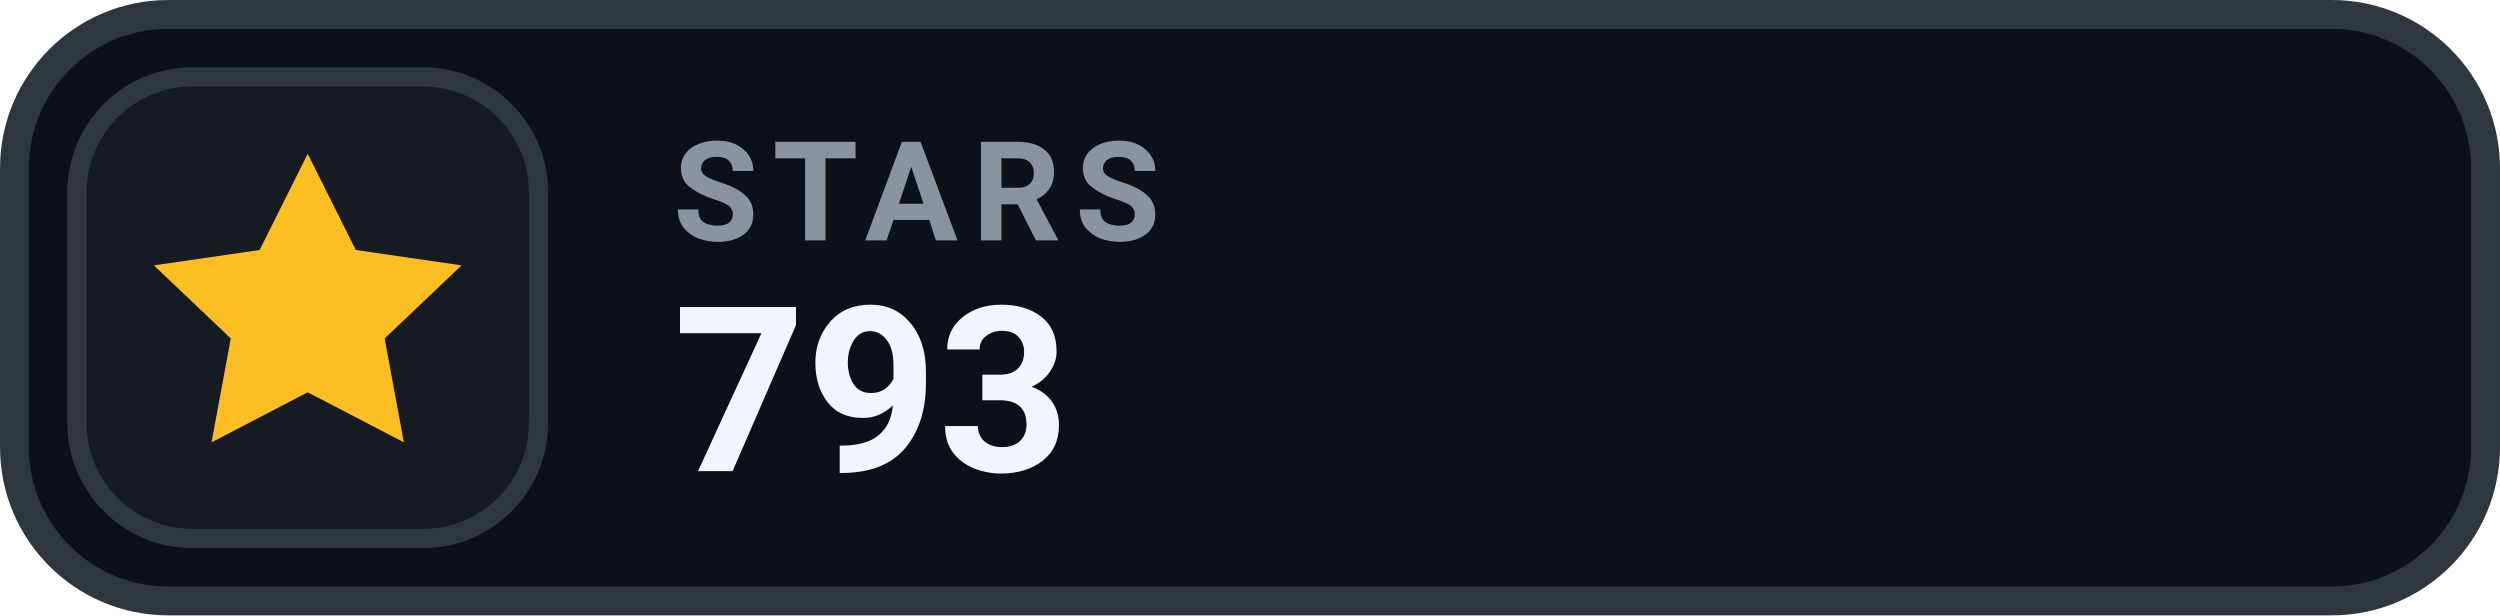
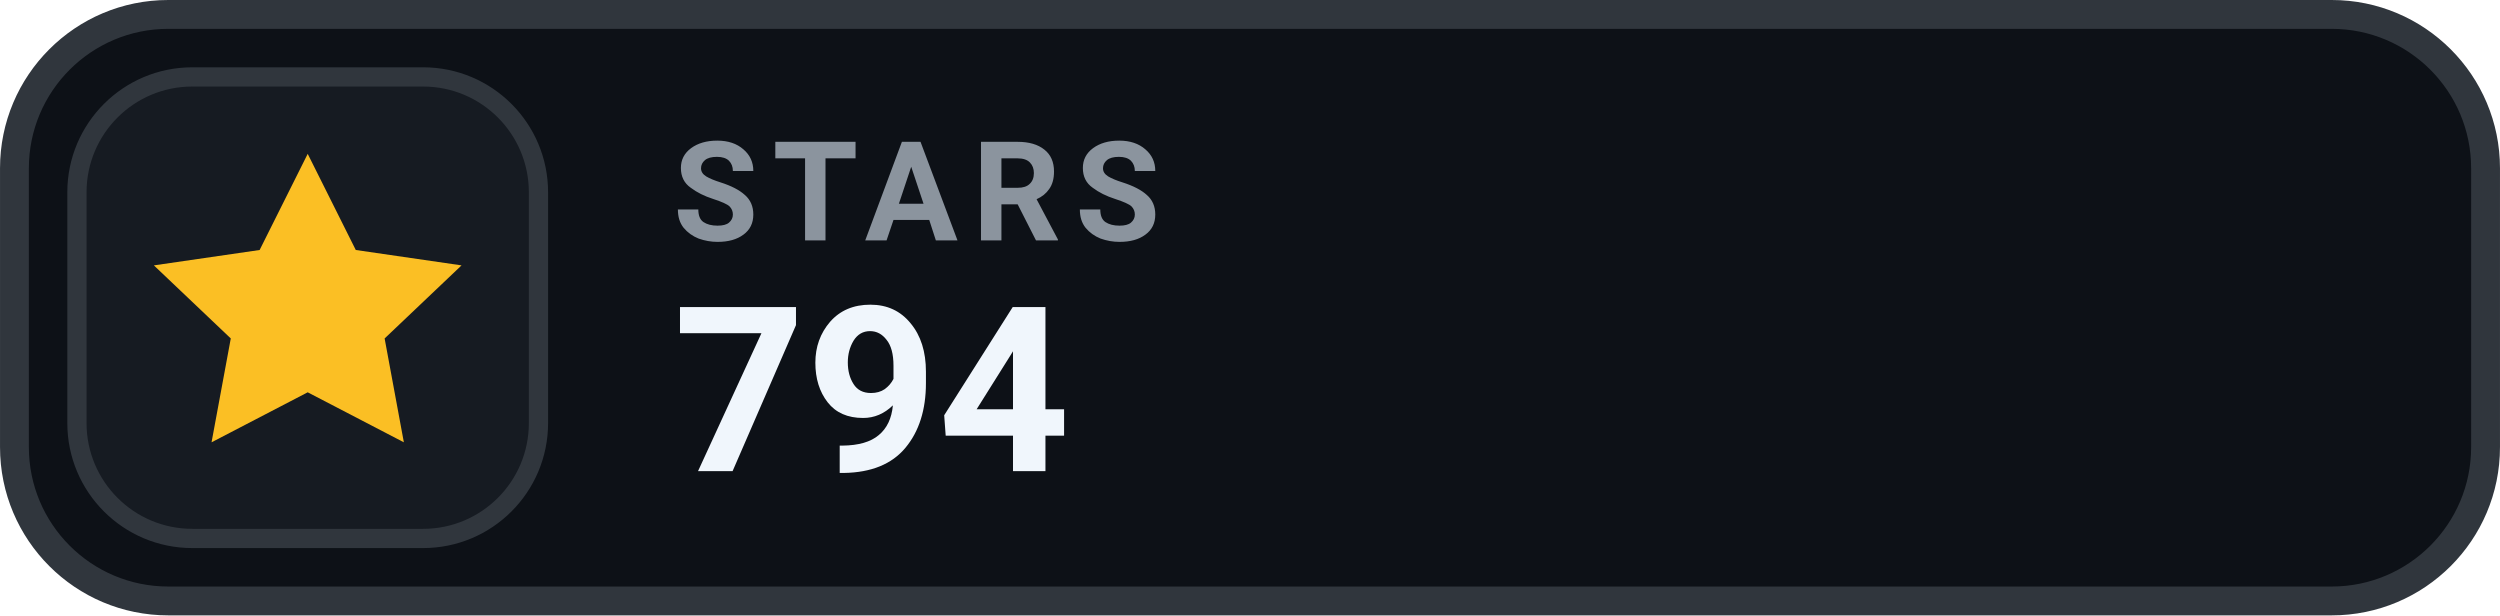
- <svg xmlns="http://www.w3.org/2000/svg" width="126" height="31.015" viewBox="0 0 130 32" role="img" aria-label="STARS 793">
+ <svg xmlns="http://www.w3.org/2000/svg" width="126" height="31.015" viewBox="0 0 130 32" role="img" aria-label="STARS 794">
  <rect x=".75" y=".75" width="128.5" height="30.5" rx="8" fill="#0D1117" stroke="#30363D" stroke-width="1.5" />
  <rect x="4" y="4" width="24" height="24" rx="6" fill="#161B22" stroke="#30363D" stroke-width="1" />
  <g transform="translate(16 16)" style="color:#FBBF24;">
    <path d="M0 -8 l2.5 5 5.5 .8 -4 3.8 1 5.4 -5 -2.6 -5 2.6 1 -5.4 -4 -3.8 5.5 -.8 Z" fill="currentColor" />
  </g>
  <text x="35" y="12.5" fill="#8B949E" font-family="-apple-system,BlinkMacSystemFont,'Segoe UI',Roboto,Helvetica,Arial,sans-serif" font-size="7.2" font-weight="700" letter-spacing=".75">STARS</text>
-   <text x="35" y="24.5" fill="#F0F6FC" font-family="-apple-system,BlinkMacSystemFont,'Segoe UI',Roboto,Helvetica,Arial,sans-serif" font-size="12" font-weight="700">793</text>
+   <text x="35" y="24.5" fill="#F0F6FC" font-family="-apple-system,BlinkMacSystemFont,'Segoe UI',Roboto,Helvetica,Arial,sans-serif" font-size="12" font-weight="700">794</text>
</svg>
